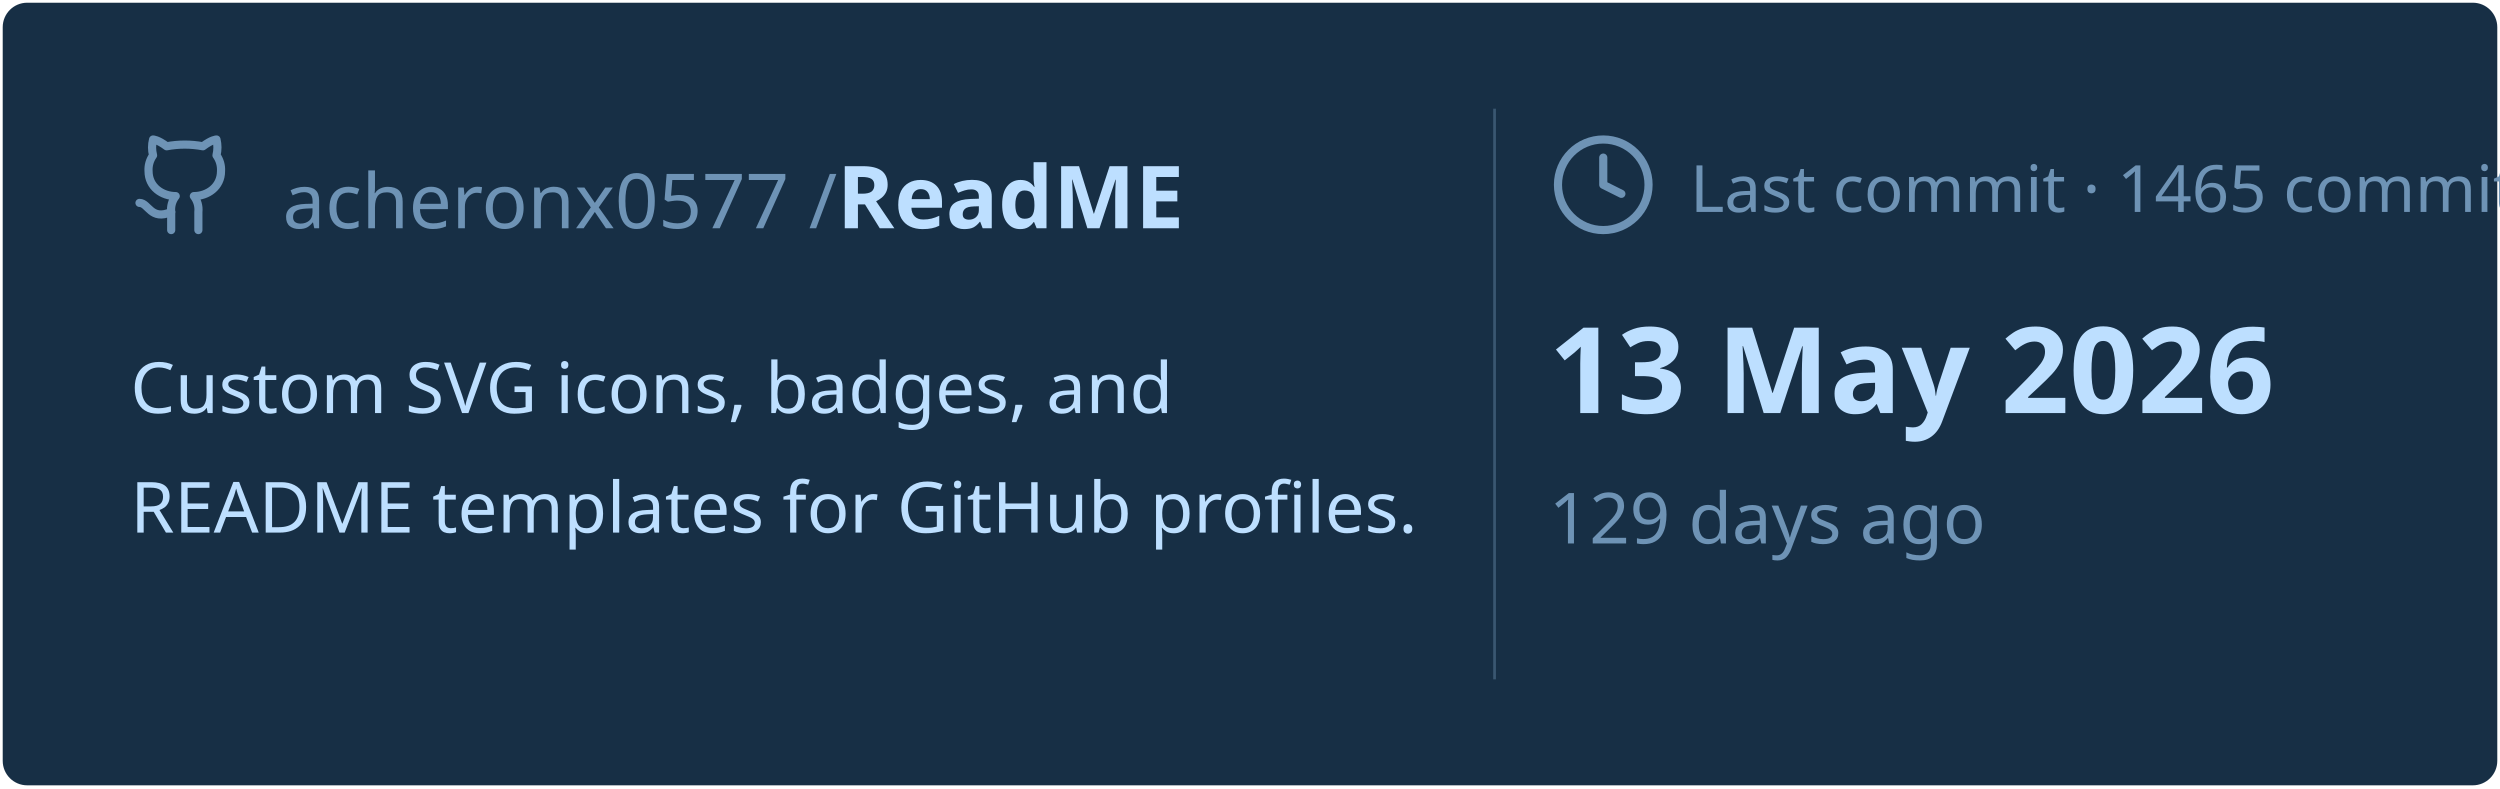
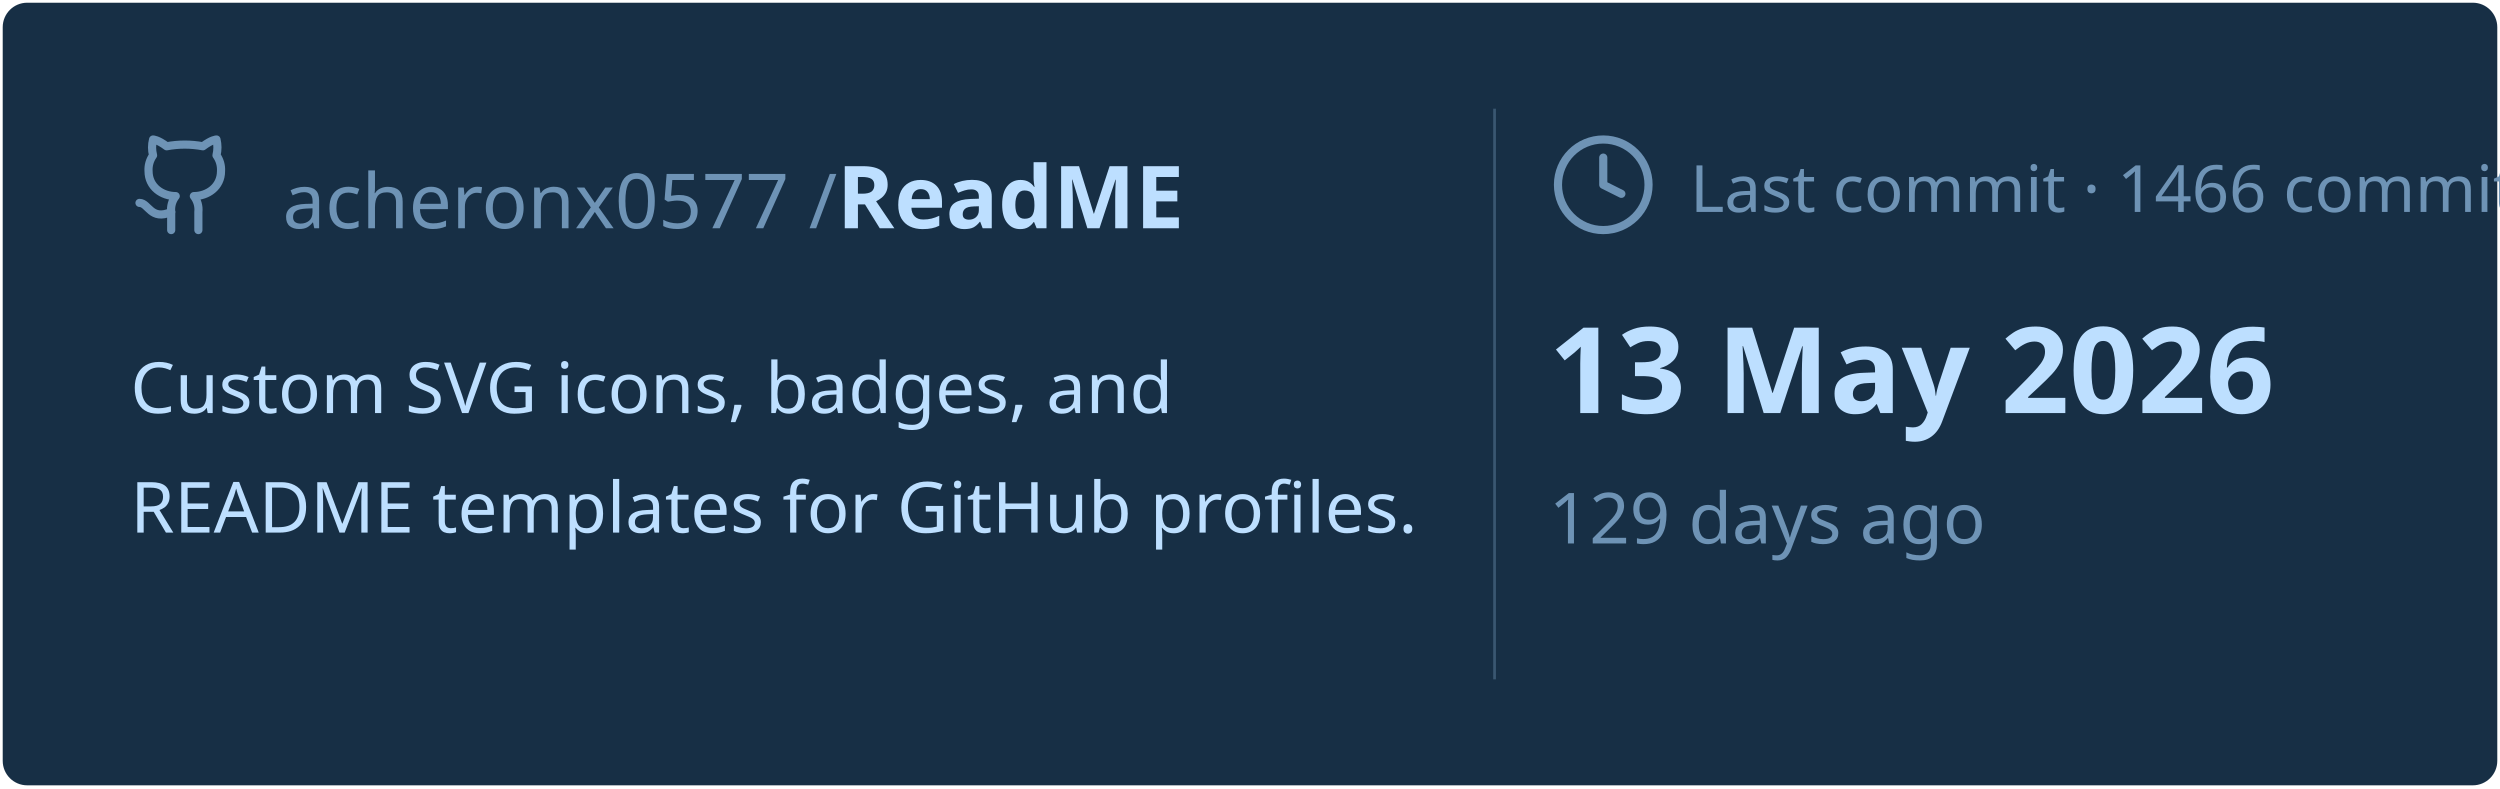
<svg xmlns="http://www.w3.org/2000/svg" viewBox="0 0 460 145" width="460px" height="145px">
  <rect stroke="#000000" stroke-opacity="0" fill="#172F45" rx="4.5" x="0.5" y="0.5" width="459" height="144" />
  <g transform="translate(24, 42)">
    <svg x="0" y="-18" width="20" height="20" viewBox="0 0 24 24" fill="none" stroke="#6E93B5" stroke-width="1.8" stroke-linecap="round" stroke-linejoin="round">
      <path d="M15 22v-4a4.8 4.8 0 0 0-1-3.5c3 0 6-2 6-5.5.08-1.25-.27-2.48-1-3.5.28-1.15.28-2.35 0-3.5 0 0-1 0-3 1.5-2.64-.5-5.36-.5-8 0C6 2 5 2 5 2c-.3 1.15-.3 2.35 0 3.5A5.403 5.403 0 0 0 4 9c0 3.5 3 5.5 6 5.5-.39.49-.68 1.05-.85 1.65-.17.6-.22 1.23-.15 1.85v4" />
      <path d="M9 18c-4.51 2-5-2-7-2" />
    </svg>
    <text x="28" y="0" font-family="&quot;Segoe UI&quot;, Ubuntu, sans-serif" font-size="14" font-weight="400" fill="#6E93B5">acheronx0577 /</text>
    <text x="130" y="0" font-family="&quot;Segoe UI&quot;, Ubuntu, sans-serif" font-size="16" font-weight="700" fill="#BDDFFF">ReadME</text>
  </g>
  <text x="24" y="76" font-family="&quot;Segoe UI&quot;, Ubuntu, sans-serif" font-size="13" font-weight="400" fill="#BDDFFF">Custom SVG icons, badges, and</text>
  <text x="24" y="98" font-family="&quot;Segoe UI&quot;, Ubuntu, sans-serif" font-size="13" font-weight="400" fill="#BDDFFF">README templates for GitHub profiles.</text>
  <line x1="275" y1="20" x2="275" y2="125" stroke="#6E93B5" stroke-width="0.5" stroke-opacity="0.4" />
  <svg x="285" y="24" width="20" height="20" viewBox="0 0 24 24" fill="none" stroke="#6E93B5" stroke-width="1.8" stroke-linecap="round" stroke-linejoin="round">
    <circle cx="12" cy="12" r="10" />
    <polyline points="12 6 12 12 16 14" />
  </svg>
-   <text x="311" y="39" font-family="&quot;Segoe UI&quot;, Ubuntu, sans-serif" font-size="12" font-weight="400" fill="#6E93B5">Last commit · 1465 commits</text>
+   <text x="311" y="39" font-family="&quot;Segoe UI&quot;, Ubuntu, sans-serif" font-size="12" font-weight="400" fill="#6E93B5">Last commit · 1466 commits</text>
  <text x="285" y="76" font-family="&quot;Segoe UI&quot;, Ubuntu, sans-serif" font-size="22" font-weight="700" fill="#BDDFFF">13 May 2026</text>
  <text x="285" y="100" font-family="&quot;Segoe UI&quot;, Ubuntu, sans-serif" font-size="13" font-weight="400" fill="#6E93B5">129 days ago</text>
</svg>
